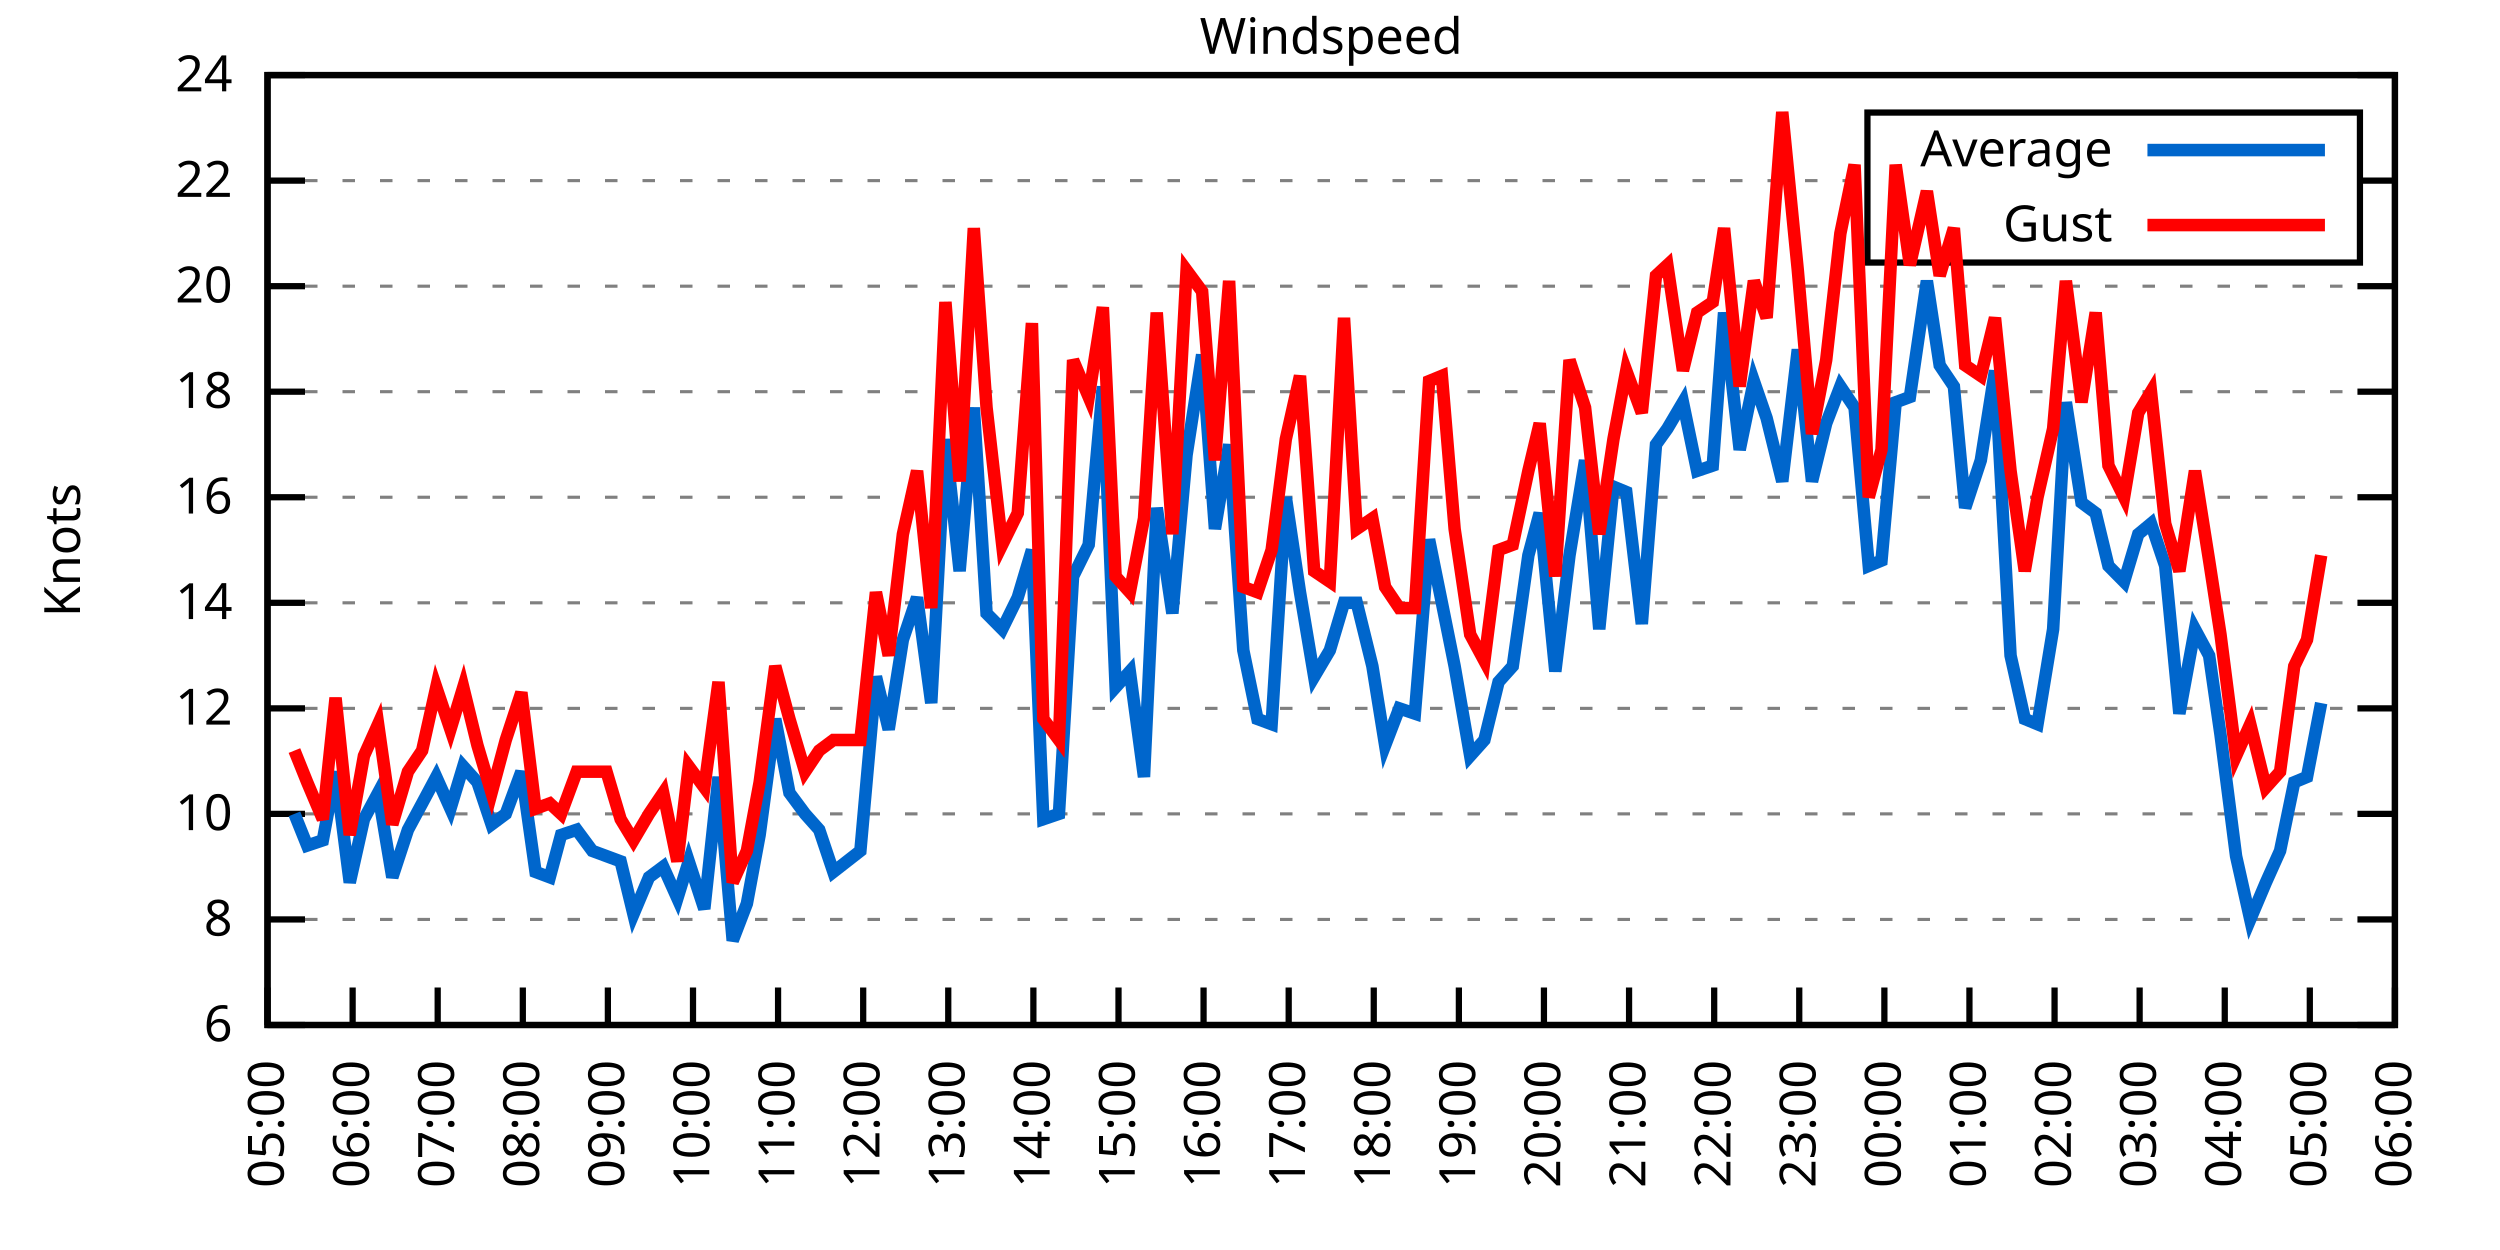
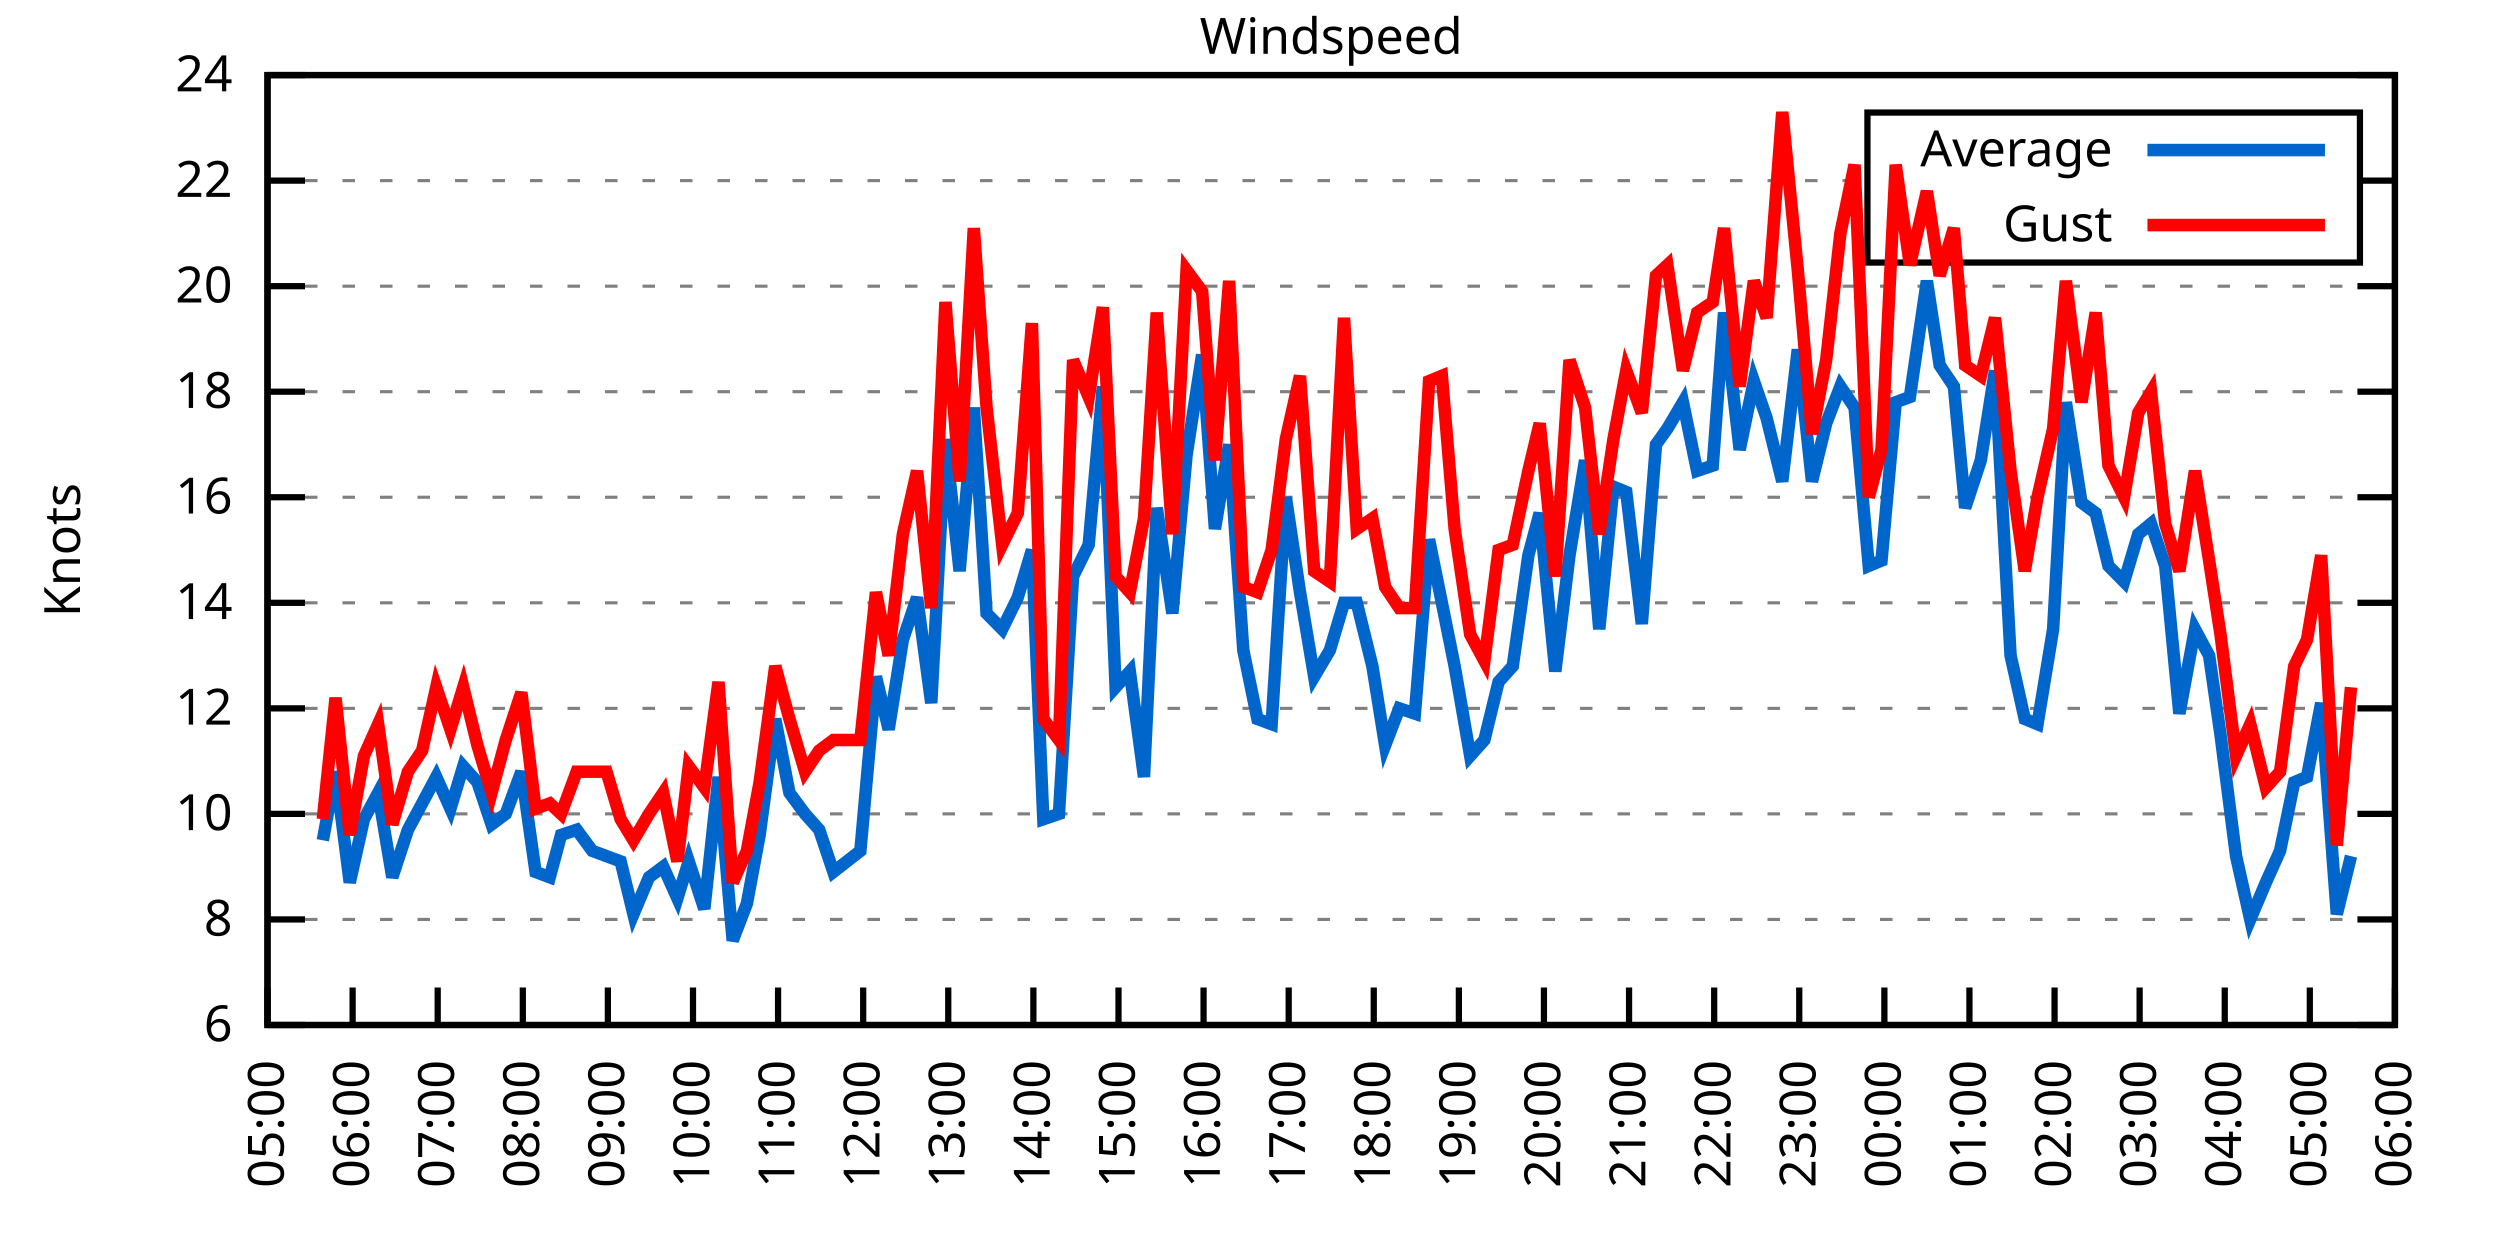
<svg xmlns="http://www.w3.org/2000/svg" xmlns:xlink="http://www.w3.org/1999/xlink" width="400" height="200" viewBox="0 0 400 200">
  <g id="gnuplot_canvas">
    <rect x="0" y="0" width="400" height="200" fill="none" />
    <defs>
      <circle id="gpDot" r="0.5" stroke-width="0.5" stroke="currentColor" />
      <path id="gpPt0" stroke-width="0.333" stroke="currentColor" d="M-1,0 h2 M0,-1 v2" />
      <path id="gpPt1" stroke-width="0.333" stroke="currentColor" d="M-1,-1 L1,1 M1,-1 L-1,1" />
      <path id="gpPt2" stroke-width="0.333" stroke="currentColor" d="M-1,0 L1,0 M0,-1 L0,1 M-1,-1 L1,1 M-1,1 L1,-1" />
      <rect id="gpPt3" stroke-width="0.333" stroke="currentColor" x="-1" y="-1" width="2" height="2" />
      <rect id="gpPt4" stroke-width="0.333" stroke="currentColor" fill="currentColor" x="-1" y="-1" width="2" height="2" />
      <circle id="gpPt5" stroke-width="0.333" stroke="currentColor" cx="0" cy="0" r="1" />
      <use xlink:href="#gpPt5" id="gpPt6" fill="currentColor" stroke="none" />
      <path id="gpPt7" stroke-width="0.333" stroke="currentColor" d="M0,-1.33 L-1.33,0.67 L1.33,0.67 z" />
      <use xlink:href="#gpPt7" id="gpPt8" fill="currentColor" stroke="none" />
      <use xlink:href="#gpPt7" id="gpPt9" stroke="currentColor" transform="rotate(180)" />
      <use xlink:href="#gpPt9" id="gpPt10" fill="currentColor" stroke="none" />
      <use xlink:href="#gpPt3" id="gpPt11" stroke="currentColor" transform="rotate(45)" />
      <use xlink:href="#gpPt11" id="gpPt12" fill="currentColor" stroke="none" />
      <path id="gpPt13" stroke-width="0.333" stroke="currentColor" d="M0,1.330 L1.265,0.411 L0.782,-1.067 L-0.782,-1.076 L-1.265,0.411 z" />
      <use xlink:href="#gpPt13" id="gpPt14" fill="currentColor" stroke="none" />
      <filter id="textbox" filterUnits="objectBoundingBox" x="0" y="0" height="1" width="1">
        <feFlood flood-color="white" flood-opacity="1" result="bgnd" />
        <feComposite in="SourceGraphic" in2="bgnd" operator="atop" />
      </filter>
      <filter id="greybox" filterUnits="objectBoundingBox" x="0" y="0" height="1" width="1">
        <feFlood flood-color="lightgrey" flood-opacity="1" result="grey" />
        <feComposite in="SourceGraphic" in2="grey" operator="atop" />
      </filter>
    </defs>
    <g fill="none" color="white" stroke="currentColor" stroke-width="1.00" stroke-linecap="butt" stroke-linejoin="miter">
</g>
    <g fill="none" color="black" stroke="currentColor" stroke-width="1.00" stroke-linecap="butt" stroke-linejoin="miter">
      <g stroke="none" shape-rendering="crispEdges">
        <polygon fill="rgb(255, 255, 255)" points="42.80,164.00 383.18,164.00 383.18,12.02 42.80,12.02 " />
      </g>
    </g>
    <g fill="none" color="black" stroke="currentColor" stroke-width="1.00" stroke-linecap="butt" stroke-linejoin="miter">
</g>
    <g fill="none" color="black" stroke="black" stroke-width="0.50" stroke-linecap="butt" stroke-linejoin="miter">
</g>
    <g fill="none" color="gray" stroke="currentColor" stroke-width="0.50" stroke-linecap="butt" stroke-linejoin="miter">
      <path stroke="gray" stroke-dasharray="2,4" class="gridline" d="M42.80,164.00 L383.19,164.00  " />
    </g>
    <g fill="none" color="gray" stroke="gray" stroke-width="1.00" stroke-linecap="butt" stroke-linejoin="miter">
</g>
    <g fill="none" color="black" stroke="currentColor" stroke-width="1.00" stroke-linecap="butt" stroke-linejoin="miter">
      <path stroke="black" d="M42.80,164.00 L48.80,164.00 M383.19,164.00 L377.19,164.00  " />
      <g transform="translate(37.20,166.60)" stroke="none" fill="black" font-family="Sans" font-size="8.00" text-anchor="end">
        <text>
          <tspan font-family="Sans"> 6</tspan>
        </text>
      </g>
    </g>
    <g fill="none" color="black" stroke="currentColor" stroke-width="1.00" stroke-linecap="butt" stroke-linejoin="miter">
</g>
    <g fill="none" color="black" stroke="black" stroke-width="0.50" stroke-linecap="butt" stroke-linejoin="miter">
</g>
    <g fill="none" color="gray" stroke="currentColor" stroke-width="0.50" stroke-linecap="butt" stroke-linejoin="miter">
      <path stroke="gray" stroke-dasharray="2,4" class="gridline" d="M42.80,147.11 L383.19,147.11  " />
    </g>
    <g fill="none" color="gray" stroke="gray" stroke-width="1.00" stroke-linecap="butt" stroke-linejoin="miter">
</g>
    <g fill="none" color="black" stroke="currentColor" stroke-width="1.00" stroke-linecap="butt" stroke-linejoin="miter">
      <path stroke="black" d="M42.80,147.11 L48.80,147.11 M383.19,147.11 L377.19,147.11  " />
      <g transform="translate(37.20,149.71)" stroke="none" fill="black" font-family="Sans" font-size="8.00" text-anchor="end">
        <text>
          <tspan font-family="Sans"> 8</tspan>
        </text>
      </g>
    </g>
    <g fill="none" color="black" stroke="currentColor" stroke-width="1.00" stroke-linecap="butt" stroke-linejoin="miter">
</g>
    <g fill="none" color="black" stroke="black" stroke-width="0.50" stroke-linecap="butt" stroke-linejoin="miter">
</g>
    <g fill="none" color="gray" stroke="currentColor" stroke-width="0.50" stroke-linecap="butt" stroke-linejoin="miter">
      <path stroke="gray" stroke-dasharray="2,4" class="gridline" d="M42.80,130.22 L383.19,130.22  " />
    </g>
    <g fill="none" color="gray" stroke="gray" stroke-width="1.00" stroke-linecap="butt" stroke-linejoin="miter">
</g>
    <g fill="none" color="black" stroke="currentColor" stroke-width="1.00" stroke-linecap="butt" stroke-linejoin="miter">
      <path stroke="black" d="M42.80,130.22 L48.80,130.22 M383.19,130.22 L377.19,130.22  " />
      <g transform="translate(37.20,132.82)" stroke="none" fill="black" font-family="Sans" font-size="8.00" text-anchor="end">
        <text>
          <tspan font-family="Sans"> 10</tspan>
        </text>
      </g>
    </g>
    <g fill="none" color="black" stroke="currentColor" stroke-width="1.00" stroke-linecap="butt" stroke-linejoin="miter">
</g>
    <g fill="none" color="black" stroke="black" stroke-width="0.50" stroke-linecap="butt" stroke-linejoin="miter">
</g>
    <g fill="none" color="gray" stroke="currentColor" stroke-width="0.50" stroke-linecap="butt" stroke-linejoin="miter">
      <path stroke="gray" stroke-dasharray="2,4" class="gridline" d="M42.80,113.34 L383.19,113.34  " />
    </g>
    <g fill="none" color="gray" stroke="gray" stroke-width="1.00" stroke-linecap="butt" stroke-linejoin="miter">
</g>
    <g fill="none" color="black" stroke="currentColor" stroke-width="1.00" stroke-linecap="butt" stroke-linejoin="miter">
      <path stroke="black" d="M42.80,113.34 L48.80,113.34 M383.19,113.34 L377.19,113.34  " />
      <g transform="translate(37.20,115.94)" stroke="none" fill="black" font-family="Sans" font-size="8.00" text-anchor="end">
        <text>
          <tspan font-family="Sans"> 12</tspan>
        </text>
      </g>
    </g>
    <g fill="none" color="black" stroke="currentColor" stroke-width="1.00" stroke-linecap="butt" stroke-linejoin="miter">
</g>
    <g fill="none" color="black" stroke="black" stroke-width="0.50" stroke-linecap="butt" stroke-linejoin="miter">
</g>
    <g fill="none" color="gray" stroke="currentColor" stroke-width="0.50" stroke-linecap="butt" stroke-linejoin="miter">
      <path stroke="gray" stroke-dasharray="2,4" class="gridline" d="M42.80,96.45 L383.19,96.45  " />
    </g>
    <g fill="none" color="gray" stroke="gray" stroke-width="1.00" stroke-linecap="butt" stroke-linejoin="miter">
</g>
    <g fill="none" color="black" stroke="currentColor" stroke-width="1.00" stroke-linecap="butt" stroke-linejoin="miter">
      <path stroke="black" d="M42.80,96.45 L48.80,96.45 M383.19,96.45 L377.19,96.45  " />
      <g transform="translate(37.20,99.05)" stroke="none" fill="black" font-family="Sans" font-size="8.00" text-anchor="end">
        <text>
          <tspan font-family="Sans"> 14</tspan>
        </text>
      </g>
    </g>
    <g fill="none" color="black" stroke="currentColor" stroke-width="1.00" stroke-linecap="butt" stroke-linejoin="miter">
</g>
    <g fill="none" color="black" stroke="black" stroke-width="0.50" stroke-linecap="butt" stroke-linejoin="miter">
</g>
    <g fill="none" color="gray" stroke="currentColor" stroke-width="0.50" stroke-linecap="butt" stroke-linejoin="miter">
      <path stroke="gray" stroke-dasharray="2,4" class="gridline" d="M42.80,79.56 L383.19,79.56  " />
    </g>
    <g fill="none" color="gray" stroke="gray" stroke-width="1.00" stroke-linecap="butt" stroke-linejoin="miter">
</g>
    <g fill="none" color="black" stroke="currentColor" stroke-width="1.00" stroke-linecap="butt" stroke-linejoin="miter">
      <path stroke="black" d="M42.80,79.56 L48.80,79.56 M383.19,79.56 L377.19,79.56  " />
      <g transform="translate(37.20,82.16)" stroke="none" fill="black" font-family="Sans" font-size="8.00" text-anchor="end">
        <text>
          <tspan font-family="Sans"> 16</tspan>
        </text>
      </g>
    </g>
    <g fill="none" color="black" stroke="currentColor" stroke-width="1.00" stroke-linecap="butt" stroke-linejoin="miter">
</g>
    <g fill="none" color="black" stroke="black" stroke-width="0.50" stroke-linecap="butt" stroke-linejoin="miter">
</g>
    <g fill="none" color="gray" stroke="currentColor" stroke-width="0.50" stroke-linecap="butt" stroke-linejoin="miter">
      <path stroke="gray" stroke-dasharray="2,4" class="gridline" d="M42.80,62.67 L383.19,62.67  " />
    </g>
    <g fill="none" color="gray" stroke="gray" stroke-width="1.00" stroke-linecap="butt" stroke-linejoin="miter">
</g>
    <g fill="none" color="black" stroke="currentColor" stroke-width="1.00" stroke-linecap="butt" stroke-linejoin="miter">
      <path stroke="black" d="M42.80,62.67 L48.80,62.67 M383.19,62.67 L377.19,62.67  " />
      <g transform="translate(37.20,65.27)" stroke="none" fill="black" font-family="Sans" font-size="8.00" text-anchor="end">
        <text>
          <tspan font-family="Sans"> 18</tspan>
        </text>
      </g>
    </g>
    <g fill="none" color="black" stroke="currentColor" stroke-width="1.00" stroke-linecap="butt" stroke-linejoin="miter">
</g>
    <g fill="none" color="black" stroke="black" stroke-width="0.50" stroke-linecap="butt" stroke-linejoin="miter">
</g>
    <g fill="none" color="gray" stroke="currentColor" stroke-width="0.50" stroke-linecap="butt" stroke-linejoin="miter">
      <path stroke="gray" stroke-dasharray="2,4" class="gridline" d="M42.80,45.79 L383.19,45.79  " />
    </g>
    <g fill="none" color="gray" stroke="gray" stroke-width="1.00" stroke-linecap="butt" stroke-linejoin="miter">
</g>
    <g fill="none" color="black" stroke="currentColor" stroke-width="1.00" stroke-linecap="butt" stroke-linejoin="miter">
      <path stroke="black" d="M42.80,45.79 L48.80,45.79 M383.19,45.79 L377.19,45.79  " />
      <g transform="translate(37.20,48.39)" stroke="none" fill="black" font-family="Sans" font-size="8.00" text-anchor="end">
        <text>
          <tspan font-family="Sans"> 20</tspan>
        </text>
      </g>
    </g>
    <g fill="none" color="black" stroke="currentColor" stroke-width="1.00" stroke-linecap="butt" stroke-linejoin="miter">
</g>
    <g fill="none" color="black" stroke="black" stroke-width="0.50" stroke-linecap="butt" stroke-linejoin="miter">
</g>
    <g fill="none" color="gray" stroke="currentColor" stroke-width="0.50" stroke-linecap="butt" stroke-linejoin="miter">
      <path stroke="gray" stroke-dasharray="2,4" class="gridline" d="M42.80,28.90 L298.79,28.90 M377.59,28.90 L383.19,28.90  " />
    </g>
    <g fill="none" color="gray" stroke="gray" stroke-width="1.00" stroke-linecap="butt" stroke-linejoin="miter">
</g>
    <g fill="none" color="black" stroke="currentColor" stroke-width="1.00" stroke-linecap="butt" stroke-linejoin="miter">
      <path stroke="black" d="M42.80,28.90 L48.80,28.90 M383.19,28.90 L377.19,28.90  " />
      <g transform="translate(37.20,31.50)" stroke="none" fill="black" font-family="Sans" font-size="8.00" text-anchor="end">
        <text>
          <tspan font-family="Sans"> 22</tspan>
        </text>
      </g>
    </g>
    <g fill="none" color="black" stroke="currentColor" stroke-width="1.00" stroke-linecap="butt" stroke-linejoin="miter">
</g>
    <g fill="none" color="black" stroke="black" stroke-width="0.50" stroke-linecap="butt" stroke-linejoin="miter">
</g>
    <g fill="none" color="gray" stroke="currentColor" stroke-width="0.50" stroke-linecap="butt" stroke-linejoin="miter">
      <path stroke="gray" stroke-dasharray="2,4" class="gridline" d="M42.80,12.01 L383.19,12.01  " />
    </g>
    <g fill="none" color="gray" stroke="gray" stroke-width="1.00" stroke-linecap="butt" stroke-linejoin="miter">
</g>
    <g fill="none" color="black" stroke="currentColor" stroke-width="1.00" stroke-linecap="butt" stroke-linejoin="miter">
      <path stroke="black" d="M42.80,12.01 L48.80,12.01 M383.19,12.01 L377.19,12.01  " />
      <g transform="translate(37.20,14.61)" stroke="none" fill="black" font-family="Sans" font-size="8.00" text-anchor="end">
        <text>
          <tspan font-family="Sans"> 24</tspan>
        </text>
      </g>
    </g>
    <g fill="none" color="black" stroke="currentColor" stroke-width="1.00" stroke-linecap="butt" stroke-linejoin="miter">
      <path stroke="black" d="M42.80,164.00 L42.80,158.00  " />
      <g transform="translate(45.40,169.60) rotate(270.00)" stroke="none" fill="black" font-family="Sans" font-size="8.00" text-anchor="end">
        <text>
          <tspan font-family="Sans">05:00</tspan>
        </text>
      </g>
    </g>
    <g fill="none" color="black" stroke="currentColor" stroke-width="1.00" stroke-linecap="butt" stroke-linejoin="miter">
      <path stroke="black" d="M56.42,164.00 L56.42,158.00  " />
      <g transform="translate(59.02,169.60) rotate(270.00)" stroke="none" fill="black" font-family="Sans" font-size="8.00" text-anchor="end">
        <text>
          <tspan font-family="Sans">06:00</tspan>
        </text>
      </g>
    </g>
    <g fill="none" color="black" stroke="currentColor" stroke-width="1.00" stroke-linecap="butt" stroke-linejoin="miter">
      <path stroke="black" d="M70.03,164.00 L70.03,158.00  " />
      <g transform="translate(72.63,169.60) rotate(270.00)" stroke="none" fill="black" font-family="Sans" font-size="8.00" text-anchor="end">
        <text>
          <tspan font-family="Sans">07:00</tspan>
        </text>
      </g>
    </g>
    <g fill="none" color="black" stroke="currentColor" stroke-width="1.00" stroke-linecap="butt" stroke-linejoin="miter">
      <path stroke="black" d="M83.65,164.00 L83.65,158.00  " />
      <g transform="translate(86.25,169.60) rotate(270.00)" stroke="none" fill="black" font-family="Sans" font-size="8.00" text-anchor="end">
        <text>
          <tspan font-family="Sans">08:00</tspan>
        </text>
      </g>
    </g>
    <g fill="none" color="black" stroke="currentColor" stroke-width="1.00" stroke-linecap="butt" stroke-linejoin="miter">
      <path stroke="black" d="M97.26,164.00 L97.26,158.00  " />
      <g transform="translate(99.86,169.60) rotate(270.00)" stroke="none" fill="black" font-family="Sans" font-size="8.00" text-anchor="end">
        <text>
          <tspan font-family="Sans">09:00</tspan>
        </text>
      </g>
    </g>
    <g fill="none" color="black" stroke="currentColor" stroke-width="1.00" stroke-linecap="butt" stroke-linejoin="miter">
      <path stroke="black" d="M110.88,164.00 L110.88,158.00  " />
      <g transform="translate(113.48,169.60) rotate(270.00)" stroke="none" fill="black" font-family="Sans" font-size="8.00" text-anchor="end">
        <text>
          <tspan font-family="Sans">10:00</tspan>
        </text>
      </g>
    </g>
    <g fill="none" color="black" stroke="currentColor" stroke-width="1.00" stroke-linecap="butt" stroke-linejoin="miter">
      <path stroke="black" d="M124.49,164.00 L124.49,158.00  " />
      <g transform="translate(127.09,169.60) rotate(270.00)" stroke="none" fill="black" font-family="Sans" font-size="8.00" text-anchor="end">
        <text>
          <tspan font-family="Sans">11:00</tspan>
        </text>
      </g>
    </g>
    <g fill="none" color="black" stroke="currentColor" stroke-width="1.00" stroke-linecap="butt" stroke-linejoin="miter">
      <path stroke="black" d="M138.11,164.00 L138.11,158.00  " />
      <g transform="translate(140.71,169.60) rotate(270.00)" stroke="none" fill="black" font-family="Sans" font-size="8.00" text-anchor="end">
        <text>
          <tspan font-family="Sans">12:00</tspan>
        </text>
      </g>
    </g>
    <g fill="none" color="black" stroke="currentColor" stroke-width="1.00" stroke-linecap="butt" stroke-linejoin="miter">
      <path stroke="black" d="M151.72,164.00 L151.72,158.00  " />
      <g transform="translate(154.32,169.60) rotate(270.00)" stroke="none" fill="black" font-family="Sans" font-size="8.00" text-anchor="end">
        <text>
          <tspan font-family="Sans">13:00</tspan>
        </text>
      </g>
    </g>
    <g fill="none" color="black" stroke="currentColor" stroke-width="1.00" stroke-linecap="butt" stroke-linejoin="miter">
      <path stroke="black" d="M165.34,164.00 L165.34,158.00  " />
      <g transform="translate(167.94,169.60) rotate(270.00)" stroke="none" fill="black" font-family="Sans" font-size="8.00" text-anchor="end">
        <text>
          <tspan font-family="Sans">14:00</tspan>
        </text>
      </g>
    </g>
    <g fill="none" color="black" stroke="currentColor" stroke-width="1.00" stroke-linecap="butt" stroke-linejoin="miter">
      <path stroke="black" d="M178.96,164.00 L178.96,158.00  " />
      <g transform="translate(181.56,169.60) rotate(270.00)" stroke="none" fill="black" font-family="Sans" font-size="8.00" text-anchor="end">
        <text>
          <tspan font-family="Sans">15:00</tspan>
        </text>
      </g>
    </g>
    <g fill="none" color="black" stroke="currentColor" stroke-width="1.00" stroke-linecap="butt" stroke-linejoin="miter">
      <path stroke="black" d="M192.57,164.00 L192.57,158.00  " />
      <g transform="translate(195.17,169.60) rotate(270.00)" stroke="none" fill="black" font-family="Sans" font-size="8.00" text-anchor="end">
        <text>
          <tspan font-family="Sans">16:00</tspan>
        </text>
      </g>
    </g>
    <g fill="none" color="black" stroke="currentColor" stroke-width="1.00" stroke-linecap="butt" stroke-linejoin="miter">
      <path stroke="black" d="M206.19,164.00 L206.19,158.00  " />
      <g transform="translate(208.79,169.60) rotate(270.00)" stroke="none" fill="black" font-family="Sans" font-size="8.00" text-anchor="end">
        <text>
          <tspan font-family="Sans">17:00</tspan>
        </text>
      </g>
    </g>
    <g fill="none" color="black" stroke="currentColor" stroke-width="1.00" stroke-linecap="butt" stroke-linejoin="miter">
      <path stroke="black" d="M219.80,164.00 L219.80,158.00  " />
      <g transform="translate(222.40,169.60) rotate(270.00)" stroke="none" fill="black" font-family="Sans" font-size="8.00" text-anchor="end">
        <text>
          <tspan font-family="Sans">18:00</tspan>
        </text>
      </g>
    </g>
    <g fill="none" color="black" stroke="currentColor" stroke-width="1.00" stroke-linecap="butt" stroke-linejoin="miter">
      <path stroke="black" d="M233.42,164.00 L233.42,158.00  " />
      <g transform="translate(236.02,169.60) rotate(270.00)" stroke="none" fill="black" font-family="Sans" font-size="8.00" text-anchor="end">
        <text>
          <tspan font-family="Sans">19:00</tspan>
        </text>
      </g>
    </g>
    <g fill="none" color="black" stroke="currentColor" stroke-width="1.00" stroke-linecap="butt" stroke-linejoin="miter">
      <path stroke="black" d="M247.03,164.00 L247.03,158.00  " />
      <g transform="translate(249.63,169.60) rotate(270.00)" stroke="none" fill="black" font-family="Sans" font-size="8.00" text-anchor="end">
        <text>
          <tspan font-family="Sans">20:00</tspan>
        </text>
      </g>
    </g>
    <g fill="none" color="black" stroke="currentColor" stroke-width="1.00" stroke-linecap="butt" stroke-linejoin="miter">
      <path stroke="black" d="M260.65,164.00 L260.65,158.00  " />
      <g transform="translate(263.25,169.60) rotate(270.00)" stroke="none" fill="black" font-family="Sans" font-size="8.00" text-anchor="end">
        <text>
          <tspan font-family="Sans">21:00</tspan>
        </text>
      </g>
    </g>
    <g fill="none" color="black" stroke="currentColor" stroke-width="1.00" stroke-linecap="butt" stroke-linejoin="miter">
      <path stroke="black" d="M274.27,164.00 L274.27,158.00  " />
      <g transform="translate(276.87,169.60) rotate(270.00)" stroke="none" fill="black" font-family="Sans" font-size="8.00" text-anchor="end">
        <text>
          <tspan font-family="Sans">22:00</tspan>
        </text>
      </g>
    </g>
    <g fill="none" color="black" stroke="currentColor" stroke-width="1.00" stroke-linecap="butt" stroke-linejoin="miter">
      <path stroke="black" d="M287.88,164.00 L287.88,158.00  " />
      <g transform="translate(290.48,169.60) rotate(270.00)" stroke="none" fill="black" font-family="Sans" font-size="8.00" text-anchor="end">
        <text>
          <tspan font-family="Sans">23:00</tspan>
        </text>
      </g>
    </g>
    <g fill="none" color="black" stroke="currentColor" stroke-width="1.00" stroke-linecap="butt" stroke-linejoin="miter">
      <path stroke="black" d="M301.50,164.00 L301.50,158.00  " />
      <g transform="translate(304.10,169.60) rotate(270.00)" stroke="none" fill="black" font-family="Sans" font-size="8.00" text-anchor="end">
        <text>
          <tspan font-family="Sans">00:00</tspan>
        </text>
      </g>
    </g>
    <g fill="none" color="black" stroke="currentColor" stroke-width="1.00" stroke-linecap="butt" stroke-linejoin="miter">
      <path stroke="black" d="M315.11,164.00 L315.11,158.00  " />
      <g transform="translate(317.71,169.60) rotate(270.00)" stroke="none" fill="black" font-family="Sans" font-size="8.00" text-anchor="end">
        <text>
          <tspan font-family="Sans">01:00</tspan>
        </text>
      </g>
    </g>
    <g fill="none" color="black" stroke="currentColor" stroke-width="1.00" stroke-linecap="butt" stroke-linejoin="miter">
      <path stroke="black" d="M328.73,164.00 L328.73,158.00  " />
      <g transform="translate(331.33,169.60) rotate(270.00)" stroke="none" fill="black" font-family="Sans" font-size="8.00" text-anchor="end">
        <text>
          <tspan font-family="Sans">02:00</tspan>
        </text>
      </g>
    </g>
    <g fill="none" color="black" stroke="currentColor" stroke-width="1.00" stroke-linecap="butt" stroke-linejoin="miter">
      <path stroke="black" d="M342.34,164.00 L342.34,158.00  " />
      <g transform="translate(344.94,169.60) rotate(270.00)" stroke="none" fill="black" font-family="Sans" font-size="8.00" text-anchor="end">
        <text>
          <tspan font-family="Sans">03:00</tspan>
        </text>
      </g>
    </g>
    <g fill="none" color="black" stroke="currentColor" stroke-width="1.00" stroke-linecap="butt" stroke-linejoin="miter">
      <path stroke="black" d="M355.96,164.00 L355.96,158.00  " />
      <g transform="translate(358.56,169.60) rotate(270.00)" stroke="none" fill="black" font-family="Sans" font-size="8.00" text-anchor="end">
        <text>
          <tspan font-family="Sans">04:00</tspan>
        </text>
      </g>
    </g>
    <g fill="none" color="black" stroke="currentColor" stroke-width="1.00" stroke-linecap="butt" stroke-linejoin="miter">
      <path stroke="black" d="M369.57,164.00 L369.57,158.00  " />
      <g transform="translate(372.17,169.60) rotate(270.00)" stroke="none" fill="black" font-family="Sans" font-size="8.00" text-anchor="end">
        <text>
          <tspan font-family="Sans">05:00</tspan>
        </text>
      </g>
    </g>
    <g fill="none" color="black" stroke="currentColor" stroke-width="1.00" stroke-linecap="butt" stroke-linejoin="miter">
      <path stroke="black" d="M383.19,164.00 L383.19,158.00  " />
      <g transform="translate(385.79,169.60) rotate(270.00)" stroke="none" fill="black" font-family="Sans" font-size="8.00" text-anchor="end">
        <text>
          <tspan font-family="Sans">06:00</tspan>
        </text>
      </g>
    </g>
    <g fill="none" color="black" stroke="currentColor" stroke-width="1.00" stroke-linecap="butt" stroke-linejoin="miter">
</g>
    <g fill="none" color="black" stroke="currentColor" stroke-width="1.00" stroke-linecap="butt" stroke-linejoin="miter">
      <path stroke="black" d="M42.80,12.01 L42.80,164.00 L383.19,164.00 L383.19,12.01 L42.80,12.01 Z  " />
    </g>
    <g fill="none" color="black" stroke="currentColor" stroke-width="1.00" stroke-linecap="butt" stroke-linejoin="miter">
</g>
    <g fill="none" color="black" stroke="currentColor" stroke-width="1.00" stroke-linecap="butt" stroke-linejoin="miter">
      <path stroke="black" d="M298.79,42.01 L298.79,18.01 L377.59,18.01 L377.59,42.01 L298.79,42.01 Z  " />
    </g>
    <g id="Windspeed_plot_1">
      <g fill="none" color="white" stroke="black" stroke-width="2.00" stroke-linecap="butt" stroke-linejoin="miter">
</g>
      <g fill="none" color="black" stroke="currentColor" stroke-width="2.00" stroke-linecap="butt" stroke-linejoin="miter">
        <g transform="translate(337.99,26.61)" stroke="none" fill="black" font-family="Sans" font-size="8.00" text-anchor="end">
          <text>
            <tspan font-family="Sans">Average</tspan>
          </text>
        </g>
      </g>
      <g fill="none" color="black" stroke="currentColor" stroke-width="2.00" stroke-linecap="butt" stroke-linejoin="miter">
-         <path stroke="rgb(  0, 102, 204)" d="M343.59,24.01 L371.99,24.01 M47.11,130.22 L49.15,135.29 L51.65,134.45 L53.69,123.47 L55.96,141.20 L58.23,131.07   L60.50,126.85 L62.77,140.36 L65.27,132.76 L67.54,128.54 L69.80,124.31 L72.07,129.38 L74.12,122.62 L76.39,125.16   L78.65,131.91 L80.92,130.22 L83.42,123.47 L85.69,139.51 L87.96,140.36 L89.77,133.60 L92.27,132.76 L94.77,136.14   L97.04,136.98 L99.30,137.82 L101.35,146.27 L103.84,140.36 L106.11,138.67 L108.38,143.73 L110.20,137.82 L112.69,145.42   L114.96,124.31 L117.23,150.49 L119.50,144.58 L121.54,133.60 L124.04,115.03 L126.31,126.85 L128.81,130.22 L131.07,132.76   L133.34,139.51 L137.66,136.14 L140.15,108.27 L142.19,116.71 L144.46,102.36 L146.73,95.60 L149.00,112.49 L151.27,70.27   L153.54,91.38 L155.81,65.21 L157.85,98.14 L160.35,100.67 L162.84,95.60 L165.11,88.00 L166.93,131.07 L169.43,130.22   L171.69,92.23 L174.19,87.16 L176.46,61.83 L178.50,109.96 L180.77,107.43 L183.04,124.31 L185.08,81.25 L187.58,98.14   L189.85,72.81 L192.34,56.76 L194.39,84.63 L196.66,71.12 L198.93,104.05 L201.19,115.03 L203.46,115.87 L205.73,79.56   L208.00,94.76 L210.27,108.27 L212.77,104.05 L215.04,96.45 L217.08,96.45 L219.58,106.58 L221.62,119.25 L223.89,113.34   L226.38,114.18 L228.65,86.32 L230.70,96.45 L232.74,106.58 L235.23,120.94 L237.50,118.40 L239.77,109.11 L242.04,106.58   L244.54,88.85 L246.35,82.09 L248.85,107.43 L251.12,88.85 L253.61,73.65 L255.88,100.67 L258.15,77.87 L260.20,78.72   L262.69,99.83 L264.96,71.12 L266.78,68.58 L269.27,64.36 L271.54,75.34 L274.04,74.49 L275.85,50.01 L278.35,71.96   L280.62,60.98 L282.66,66.90 L285.16,77.03 L287.65,55.92 L289.92,77.03 L292.19,67.74 L294.46,61.83 L296.73,65.21   L299.00,90.54 L301.04,89.69 L303.31,64.36 L305.58,63.52 L308.30,44.94 L310.35,58.45 L312.62,61.83 L314.43,81.25   L316.93,73.65 L319.20,59.30 L321.69,104.89 L323.96,115.03 L326.00,115.87 L328.50,100.67 L330.54,64.36 L333.04,80.41   L335.31,82.09 L337.35,90.54 L339.85,93.07 L342.12,85.47 L344.16,83.78 L346.43,90.54 L348.70,114.18 L351.19,100.67   L353.46,104.89 L355.28,117.56 L357.77,136.98 L360.04,147.11 L362.54,141.20 L364.81,136.14 L367.08,125.16 L369.12,124.31   L371.39,112.49  " />
+         <path stroke="rgb(  0, 102, 204)" d="M343.59,24.01 L371.99,24.01 M51.65,134.45 L53.69,123.47 L55.96,141.20 L58.23,131.07 L60.50,126.85 L62.77,140.36   L65.27,132.76 L67.54,128.54 L69.80,124.31 L72.07,129.38 L74.12,122.62 L76.39,125.16 L78.65,131.91 L80.92,130.22   L83.42,123.47 L85.69,139.51 L87.96,140.36 L89.77,133.60 L92.27,132.76 L94.77,136.14 L97.04,136.98 L99.30,137.82   L101.35,146.27 L103.84,140.36 L106.11,138.67 L108.38,143.73 L110.20,137.82 L112.69,145.42 L114.96,124.31 L117.23,150.49   L119.50,144.58 L121.54,133.60 L124.04,115.03 L126.31,126.85 L128.81,130.22 L131.07,132.76 L133.34,139.51 L137.66,136.14   L140.15,108.27 L142.19,116.71 L144.46,102.36 L146.73,95.60 L149.00,112.49 L151.27,70.27 L153.54,91.38 L155.81,65.21   L157.85,98.14 L160.35,100.67 L162.84,95.60 L165.11,88.00 L166.93,131.07 L169.43,130.22 L171.69,92.23 L174.19,87.16   L176.46,61.83 L178.50,109.96 L180.77,107.43 L183.04,124.31 L185.08,81.25 L187.58,98.14 L189.85,72.81 L192.34,56.76   L194.39,84.63 L196.66,71.12 L198.93,104.05 L201.19,115.03 L203.46,115.87 L205.73,79.56 L208.00,94.76 L210.27,108.27   L212.77,104.05 L215.04,96.45 L217.08,96.45 L219.58,106.58 L221.62,119.25 L223.89,113.34 L226.38,114.18 L228.65,86.32   L230.70,96.45 L232.74,106.58 L235.23,120.94 L237.50,118.40 L239.77,109.11 L242.04,106.58 L244.54,88.85 L246.35,82.09   L248.85,107.43 L251.12,88.85 L253.61,73.65 L255.88,100.67 L258.15,77.87 L260.20,78.72 L262.69,99.83 L264.96,71.12   L266.78,68.58 L269.27,64.36 L271.54,75.34 L274.04,74.49 L275.85,50.01 L278.35,71.96 L280.62,60.98 L282.66,66.90   L285.16,77.03 L287.65,55.92 L289.92,77.03 L292.19,67.74 L294.46,61.83 L296.73,65.21 L299.00,90.54 L301.04,89.69   L303.31,64.36 L305.58,63.52 L308.30,44.94 L310.35,58.45 L312.62,61.83 L314.43,81.25 L316.93,73.65 L319.20,59.30   L321.69,104.89 L323.96,115.03 L326.00,115.87 L328.50,100.67 L330.54,64.36 L333.04,80.41 L335.31,82.09 L337.35,90.54   L339.85,93.07 L342.12,85.47 L344.16,83.78 L346.43,90.54 L348.70,114.18 L351.19,100.67 L353.46,104.89 L355.28,117.56   L357.77,136.98 L360.04,147.11 L362.54,141.20 L364.81,136.14 L367.08,125.16 L369.12,124.31 L371.39,112.49 L373.89,146.27   L376.16,136.98  " />
      </g>
    </g>
    <g id="Windspeed_plot_2">
      <g fill="none" color="black" stroke="currentColor" stroke-width="2.00" stroke-linecap="butt" stroke-linejoin="miter">
        <g transform="translate(337.99,38.61)" stroke="none" fill="black" font-family="Sans" font-size="8.00" text-anchor="end">
          <text>
            <tspan font-family="Sans">Gust</tspan>
          </text>
        </g>
      </g>
      <g fill="none" color="black" stroke="currentColor" stroke-width="2.00" stroke-linecap="butt" stroke-linejoin="miter">
-         <path stroke="rgb(255,   0,   0)" d="M343.59,36.01 L371.99,36.01 M47.11,120.09 L49.15,125.16 L51.65,131.07 L53.69,111.65 L55.96,133.60 L58.23,120.94   L60.50,115.87 L62.77,131.91 L65.27,123.47 L67.54,120.09 L69.80,109.96 L72.07,116.71 L74.12,109.96 L76.39,119.25   L78.65,126.85 L80.92,118.40 L83.42,110.80 L85.69,129.38 L87.96,128.54 L89.77,130.22 L92.27,123.47 L94.77,123.47   L97.04,123.47 L99.30,131.07 L101.35,134.45 L103.84,130.22 L106.11,126.85 L108.38,137.82 L110.20,122.62 L112.69,126.00   L114.96,109.11 L117.23,141.20 L119.50,136.14 L121.54,125.16 L124.04,106.58 L126.31,115.03 L128.81,123.47 L131.07,120.09   L133.34,118.40 L137.66,118.40 L140.15,94.76 L142.19,104.89 L144.46,85.47 L146.73,75.34 L149.00,97.29 L151.27,48.32   L153.54,77.03 L155.81,36.50 L157.85,65.21 L160.35,87.16 L162.84,82.09 L165.11,51.70 L166.93,115.03 L169.43,118.40   L171.69,57.61 L174.19,63.52 L176.46,49.16 L178.50,92.23 L180.77,94.76 L183.04,82.94 L185.08,50.01 L187.58,85.47   L189.85,43.25 L192.34,46.63 L194.39,73.65 L196.66,44.94 L198.93,93.92 L201.19,94.76 L203.46,88.00 L205.73,70.27   L208.00,60.14 L210.27,91.38 L212.77,93.07 L215.04,50.85 L217.08,84.63 L219.58,82.94 L221.62,93.92 L223.89,97.29   L226.38,97.29 L228.65,60.98 L230.70,60.14 L232.74,84.63 L235.23,101.52 L237.50,105.74 L239.77,88.00 L242.04,87.16   L244.54,75.34 L246.35,67.74 L248.85,92.23 L251.12,57.61 L253.61,65.21 L255.88,85.47 L258.15,70.27 L260.20,59.30   L262.69,66.05 L264.96,44.10 L266.78,42.41 L269.27,59.30 L271.54,50.01 L274.04,48.32 L275.85,36.50 L278.35,61.83   L280.62,44.94 L282.66,50.85 L285.16,17.92 L287.65,43.25 L289.92,69.43 L292.19,57.61 L294.46,37.34 L296.73,26.36   L299.00,79.56 L301.04,71.96 L303.31,26.36 L305.58,42.41 L308.30,30.59 L310.35,44.10 L312.62,36.50 L314.43,58.45   L316.93,60.14 L319.20,50.85 L321.69,75.34 L323.96,91.38 L326.00,79.56 L328.50,68.58 L330.54,44.94 L333.04,64.36   L335.31,50.01 L337.35,74.49 L339.85,79.56 L342.12,66.05 L344.16,62.67 L346.43,83.78 L348.70,91.38 L351.19,75.34   L353.46,89.69 L355.28,101.52 L357.77,120.94 L360.04,115.87 L362.54,126.00 L364.81,123.47 L367.08,106.58 L369.12,102.36   L371.39,88.85  " />
+         <path stroke="rgb(255,   0,   0)" d="M343.59,36.01 L371.99,36.01 M51.65,131.07 L53.69,111.65 L55.96,133.60 L58.23,120.94 L60.50,115.87 L62.77,131.91   L65.27,123.47 L67.54,120.09 L69.80,109.96 L72.07,116.71 L74.12,109.96 L76.39,119.25 L78.65,126.85 L80.92,118.40   L83.42,110.80 L85.69,129.38 L87.96,128.54 L89.77,130.22 L92.27,123.47 L94.77,123.47 L97.04,123.47 L99.30,131.07   L101.35,134.45 L103.84,130.22 L106.11,126.85 L108.38,137.82 L110.20,122.62 L112.69,126.00 L114.96,109.11 L117.23,141.20   L119.50,136.14 L121.54,125.16 L124.04,106.58 L126.31,115.03 L128.81,123.47 L131.07,120.09 L133.34,118.40 L137.66,118.40   L140.15,94.76 L142.19,104.89 L144.46,85.47 L146.73,75.34 L149.00,97.29 L151.27,48.32 L153.54,77.03 L155.81,36.50   L157.85,65.21 L160.35,87.16 L162.84,82.09 L165.11,51.70 L166.93,115.03 L169.43,118.40 L171.69,57.61 L174.19,63.52   L176.46,49.16 L178.50,92.23 L180.77,94.76 L183.04,82.94 L185.08,50.01 L187.58,85.47 L189.85,43.25 L192.34,46.63   L194.39,73.65 L196.66,44.94 L198.93,93.92 L201.19,94.76 L203.46,88.00 L205.73,70.27 L208.00,60.14 L210.27,91.38   L212.77,93.07 L215.04,50.85 L217.08,84.63 L219.58,82.94 L221.62,93.92 L223.89,97.29 L226.38,97.29 L228.65,60.98   L230.70,60.14 L232.74,84.63 L235.23,101.52 L237.50,105.74 L239.77,88.00 L242.04,87.16 L244.54,75.34 L246.35,67.74   L248.85,92.23 L251.12,57.61 L253.61,65.21 L255.88,85.47 L258.15,70.27 L260.20,59.30 L262.69,66.05 L264.96,44.10   L266.78,42.41 L269.27,59.30 L271.54,50.01 L274.04,48.32 L275.85,36.50 L278.35,61.83 L280.62,44.94 L282.66,50.85   L285.16,17.92 L287.65,43.25 L289.92,69.43 L292.19,57.61 L294.46,37.34 L296.73,26.36 L299.00,79.56 L301.04,71.96   L303.31,26.36 L305.58,42.41 L308.30,30.59 L310.35,44.10 L312.62,36.50 L314.43,58.45 L316.93,60.14 L319.20,50.85   L321.69,75.34 L323.96,91.38 L326.00,79.56 L328.50,68.58 L330.54,44.94 L333.04,64.36 L335.31,50.01 L337.35,74.49   L339.85,79.56 L342.12,66.05 L344.16,62.67 L346.43,83.78 L348.70,91.38 L351.19,75.34 L353.46,89.69 L355.28,101.52   L357.77,120.94 L360.04,115.87 L362.54,126.00 L364.81,123.47 L367.08,106.58 L369.12,102.36 L371.39,88.85 L373.89,135.29   L376.16,109.96  " />
      </g>
    </g>
    <g fill="none" color="black" stroke="currentColor" stroke-width="2.00" stroke-linecap="butt" stroke-linejoin="miter">
</g>
    <g fill="none" color="black" stroke="black" stroke-width="1.00" stroke-linecap="butt" stroke-linejoin="miter">
</g>
    <g fill="none" color="black" stroke="currentColor" stroke-width="1.00" stroke-linecap="butt" stroke-linejoin="miter">
      <path stroke="black" d="M42.80,12.01 L42.80,164.00 L383.19,164.00 L383.19,12.01 L42.80,12.01 Z  " />
      <g transform="translate(12.80,88.01) rotate(270.00)" stroke="none" fill="black" font-family="Sans" font-size="8.00" text-anchor="middle">
        <text>
          <tspan font-family="Sans">Knots</tspan>
        </text>
      </g>
    </g>
    <g fill="none" color="black" stroke="currentColor" stroke-width="1.00" stroke-linecap="butt" stroke-linejoin="miter">
</g>
    <g fill="none" color="black" stroke="currentColor" stroke-width="1.00" stroke-linecap="butt" stroke-linejoin="miter">
      <g transform="translate(212.99,8.61)" stroke="none" fill="black" font-family="Sans" font-size="8.00" text-anchor="middle">
        <text>
          <tspan font-family="Sans">Windspeed</tspan>
        </text>
      </g>
    </g>
    <g fill="none" color="black" stroke="currentColor" stroke-width="1.00" stroke-linecap="butt" stroke-linejoin="miter">
</g>
  </g>
</svg>
